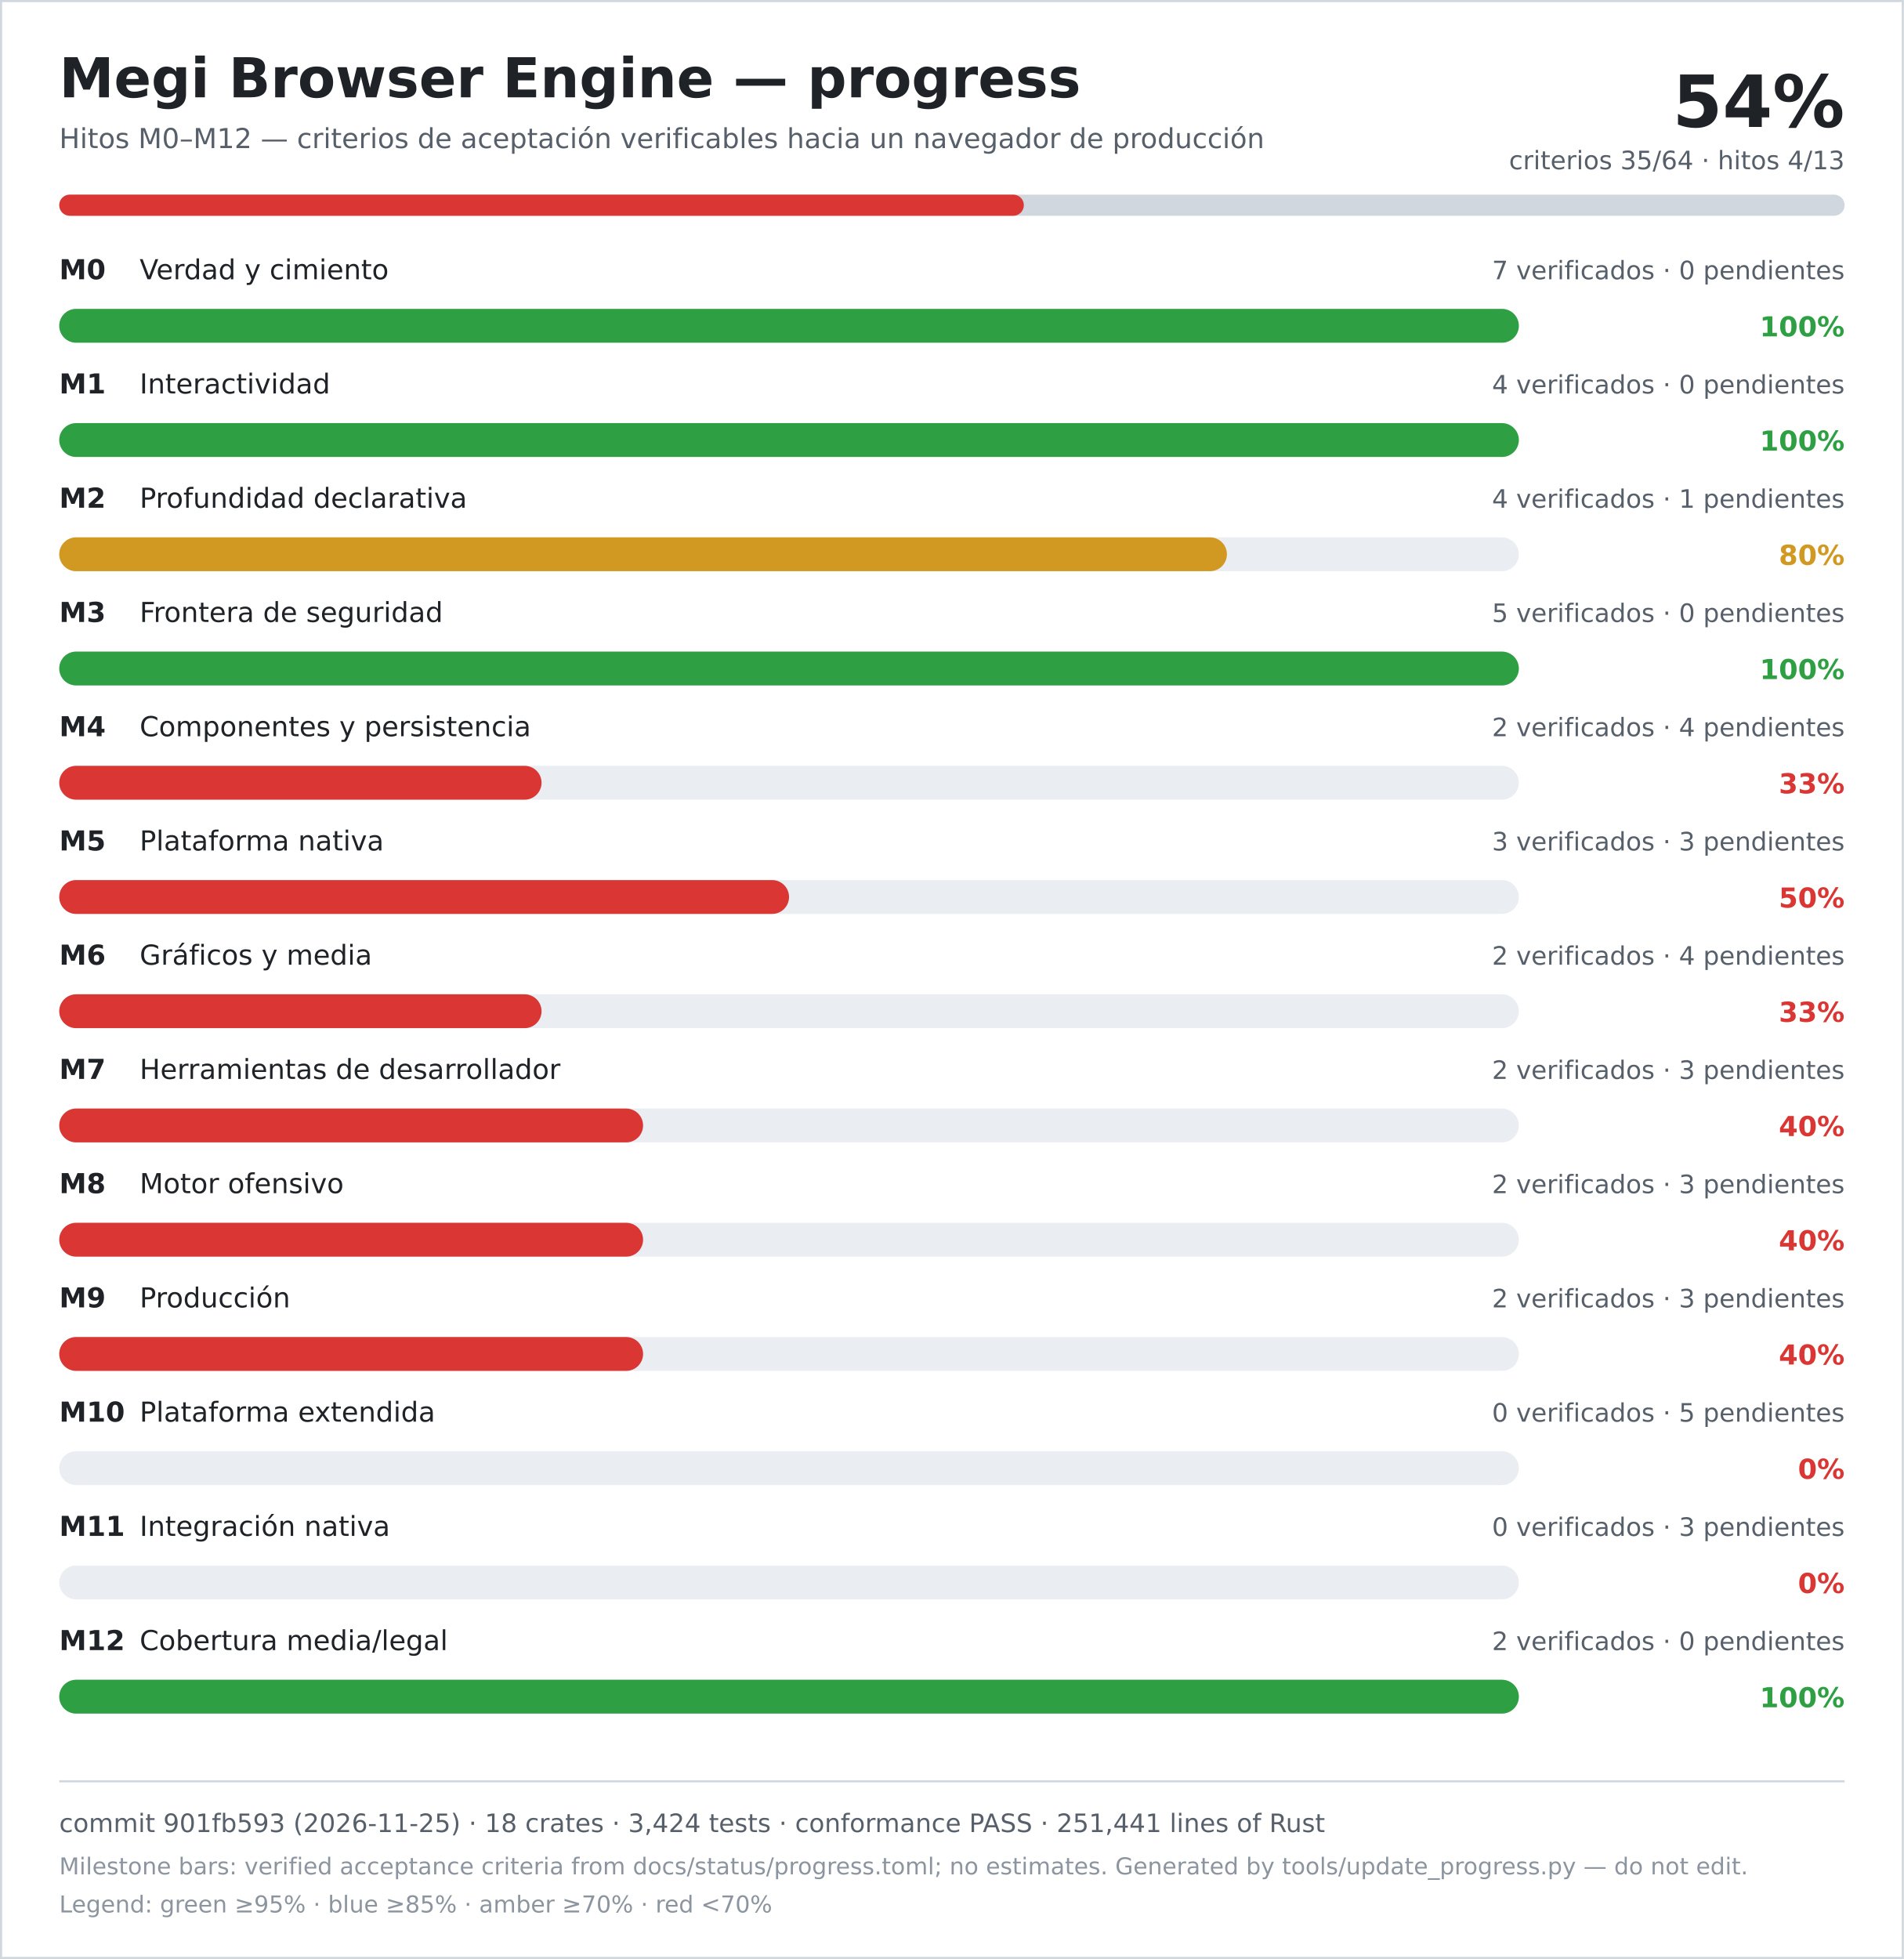
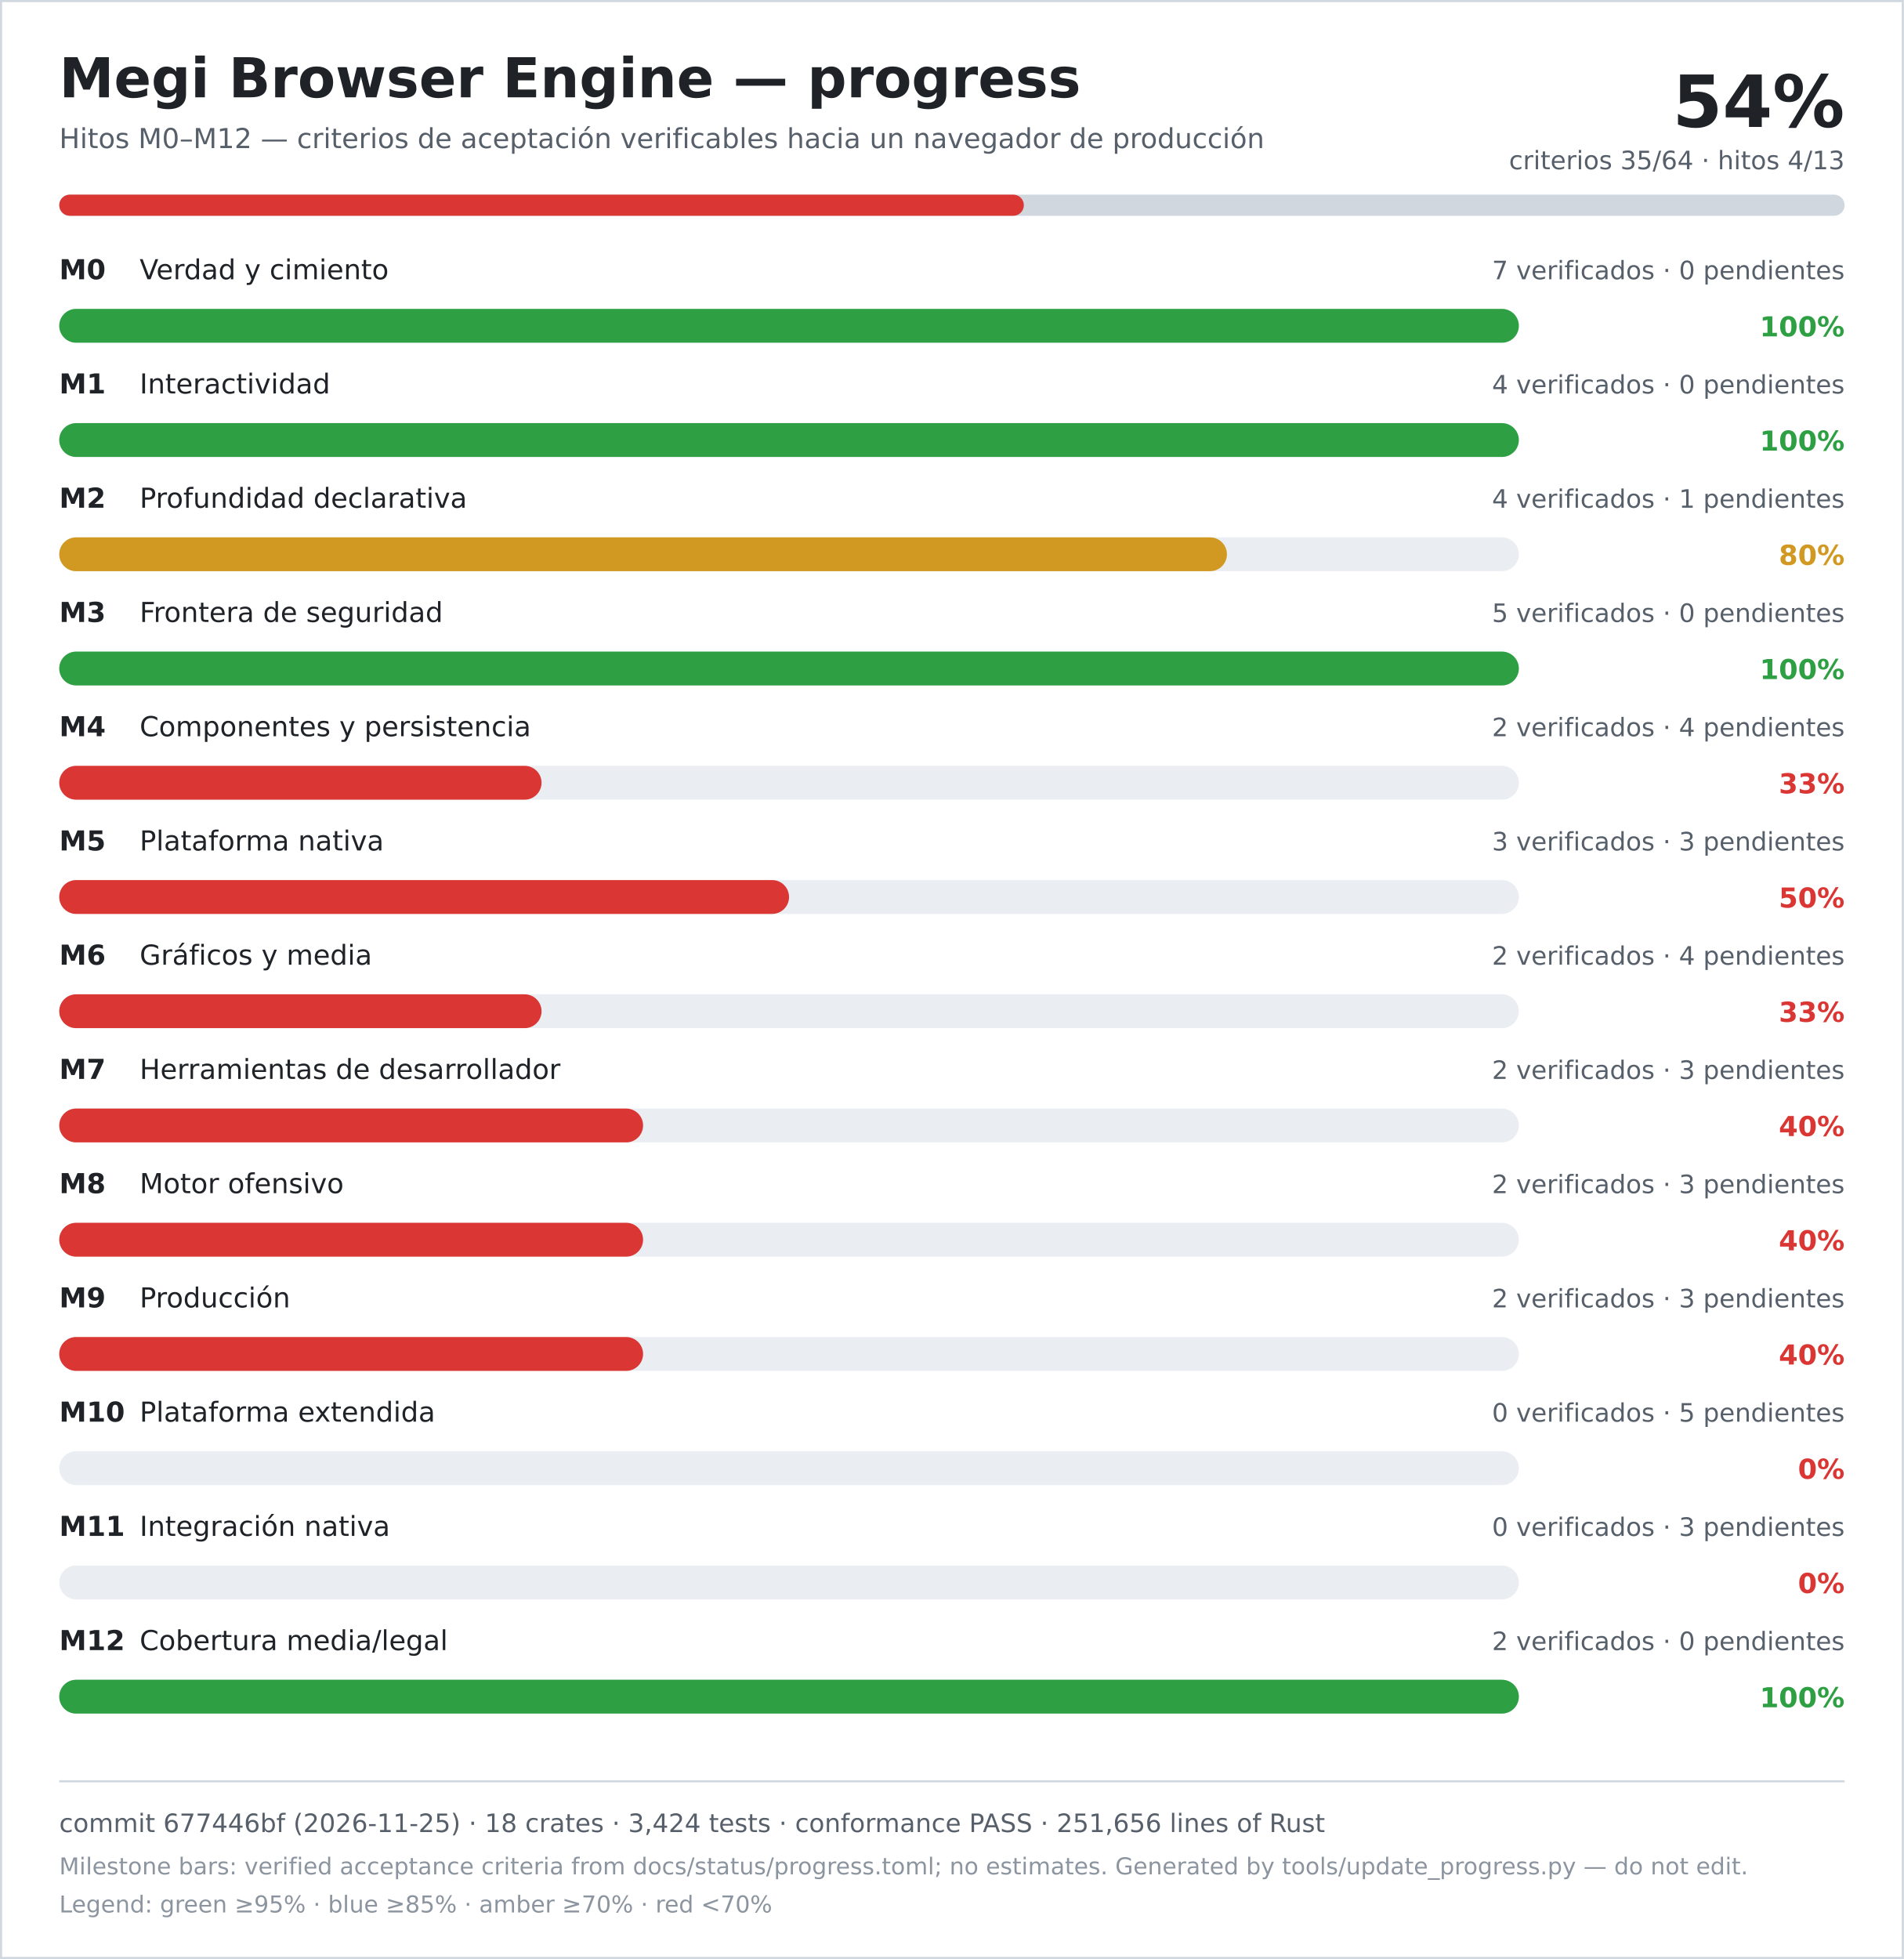
<svg xmlns="http://www.w3.org/2000/svg" width="900" height="926" viewBox="0 0 900 926" role="img" aria-labelledby="title desc">
  <rect width="900" height="926" fill="#ffffff" />
  <rect x="0.5" y="0.5" width="899" height="925" fill="none" stroke="#d0d7de" />
  <text x="28" y="46" font-family="DejaVu Sans, Verdana, sans-serif" font-size="26" font-weight="700" fill="#1f2328">Megi Browser Engine — progress</text>
  <text x="28" y="70" font-family="DejaVu Sans, Verdana, sans-serif" font-size="13" fill="#57606a">Hitos M0–M12 — criterios de aceptación verificables hacia un navegador de producción</text>
  <text x="872" y="60" text-anchor="end" font-family="DejaVu Sans, Verdana, sans-serif" font-size="34" font-weight="700" fill="#1f2328">54%</text>
  <text x="872" y="80" text-anchor="end" font-family="DejaVu Sans, Verdana, sans-serif" font-size="12" fill="#57606a">criterios 35/64 · hitos 4/13</text>
  <rect x="28" y="92" width="844" height="10" rx="5" fill="#d0d7de" />
  <rect x="28" y="92" width="456" height="10" rx="5" fill="#da3633" />
  <text x="28" y="132" font-family="DejaVu Sans, Verdana, sans-serif" font-size="13" font-weight="700" fill="#1f2328">M0</text>
  <text x="66" y="132" font-family="DejaVu Sans, Verdana, sans-serif" font-size="13" fill="#1f2328">Verdad y cimiento</text>
  <text x="872" y="132" text-anchor="end" font-family="DejaVu Sans, Verdana, sans-serif" font-size="12" fill="#57606a">7 verificados · 0 pendientes</text>
  <rect x="28" y="146" width="690" height="16" rx="8" fill="#eaeef2" />
  <rect x="28" y="146" width="690" height="16" rx="8" fill="#2ea043" />
  <text x="872" y="159" text-anchor="end" font-family="DejaVu Sans, Verdana, sans-serif" font-size="13" font-weight="700" fill="#2ea043">100%</text>
  <text x="28" y="186" font-family="DejaVu Sans, Verdana, sans-serif" font-size="13" font-weight="700" fill="#1f2328">M1</text>
  <text x="66" y="186" font-family="DejaVu Sans, Verdana, sans-serif" font-size="13" fill="#1f2328">Interactividad</text>
  <text x="872" y="186" text-anchor="end" font-family="DejaVu Sans, Verdana, sans-serif" font-size="12" fill="#57606a">4 verificados · 0 pendientes</text>
  <rect x="28" y="200" width="690" height="16" rx="8" fill="#eaeef2" />
  <rect x="28" y="200" width="690" height="16" rx="8" fill="#2ea043" />
  <text x="872" y="213" text-anchor="end" font-family="DejaVu Sans, Verdana, sans-serif" font-size="13" font-weight="700" fill="#2ea043">100%</text>
  <text x="28" y="240" font-family="DejaVu Sans, Verdana, sans-serif" font-size="13" font-weight="700" fill="#1f2328">M2</text>
  <text x="66" y="240" font-family="DejaVu Sans, Verdana, sans-serif" font-size="13" fill="#1f2328">Profundidad declarativa</text>
  <text x="872" y="240" text-anchor="end" font-family="DejaVu Sans, Verdana, sans-serif" font-size="12" fill="#57606a">4 verificados · 1 pendientes</text>
  <rect x="28" y="254" width="690" height="16" rx="8" fill="#eaeef2" />
  <rect x="28" y="254" width="552" height="16" rx="8" fill="#d29922" />
  <text x="872" y="267" text-anchor="end" font-family="DejaVu Sans, Verdana, sans-serif" font-size="13" font-weight="700" fill="#d29922">80%</text>
  <text x="28" y="294" font-family="DejaVu Sans, Verdana, sans-serif" font-size="13" font-weight="700" fill="#1f2328">M3</text>
  <text x="66" y="294" font-family="DejaVu Sans, Verdana, sans-serif" font-size="13" fill="#1f2328">Frontera de seguridad</text>
  <text x="872" y="294" text-anchor="end" font-family="DejaVu Sans, Verdana, sans-serif" font-size="12" fill="#57606a">5 verificados · 0 pendientes</text>
  <rect x="28" y="308" width="690" height="16" rx="8" fill="#eaeef2" />
  <rect x="28" y="308" width="690" height="16" rx="8" fill="#2ea043" />
  <text x="872" y="321" text-anchor="end" font-family="DejaVu Sans, Verdana, sans-serif" font-size="13" font-weight="700" fill="#2ea043">100%</text>
  <text x="28" y="348" font-family="DejaVu Sans, Verdana, sans-serif" font-size="13" font-weight="700" fill="#1f2328">M4</text>
  <text x="66" y="348" font-family="DejaVu Sans, Verdana, sans-serif" font-size="13" fill="#1f2328">Componentes y persistencia</text>
  <text x="872" y="348" text-anchor="end" font-family="DejaVu Sans, Verdana, sans-serif" font-size="12" fill="#57606a">2 verificados · 4 pendientes</text>
  <rect x="28" y="362" width="690" height="16" rx="8" fill="#eaeef2" />
  <rect x="28" y="362" width="228" height="16" rx="8" fill="#da3633" />
  <text x="872" y="375" text-anchor="end" font-family="DejaVu Sans, Verdana, sans-serif" font-size="13" font-weight="700" fill="#da3633">33%</text>
  <text x="28" y="402" font-family="DejaVu Sans, Verdana, sans-serif" font-size="13" font-weight="700" fill="#1f2328">M5</text>
  <text x="66" y="402" font-family="DejaVu Sans, Verdana, sans-serif" font-size="13" fill="#1f2328">Plataforma nativa</text>
  <text x="872" y="402" text-anchor="end" font-family="DejaVu Sans, Verdana, sans-serif" font-size="12" fill="#57606a">3 verificados · 3 pendientes</text>
  <rect x="28" y="416" width="690" height="16" rx="8" fill="#eaeef2" />
  <rect x="28" y="416" width="345" height="16" rx="8" fill="#da3633" />
  <text x="872" y="429" text-anchor="end" font-family="DejaVu Sans, Verdana, sans-serif" font-size="13" font-weight="700" fill="#da3633">50%</text>
  <text x="28" y="456" font-family="DejaVu Sans, Verdana, sans-serif" font-size="13" font-weight="700" fill="#1f2328">M6</text>
  <text x="66" y="456" font-family="DejaVu Sans, Verdana, sans-serif" font-size="13" fill="#1f2328">Gráficos y media</text>
  <text x="872" y="456" text-anchor="end" font-family="DejaVu Sans, Verdana, sans-serif" font-size="12" fill="#57606a">2 verificados · 4 pendientes</text>
  <rect x="28" y="470" width="690" height="16" rx="8" fill="#eaeef2" />
  <rect x="28" y="470" width="228" height="16" rx="8" fill="#da3633" />
  <text x="872" y="483" text-anchor="end" font-family="DejaVu Sans, Verdana, sans-serif" font-size="13" font-weight="700" fill="#da3633">33%</text>
  <text x="28" y="510" font-family="DejaVu Sans, Verdana, sans-serif" font-size="13" font-weight="700" fill="#1f2328">M7</text>
  <text x="66" y="510" font-family="DejaVu Sans, Verdana, sans-serif" font-size="13" fill="#1f2328">Herramientas de desarrollador</text>
  <text x="872" y="510" text-anchor="end" font-family="DejaVu Sans, Verdana, sans-serif" font-size="12" fill="#57606a">2 verificados · 3 pendientes</text>
  <rect x="28" y="524" width="690" height="16" rx="8" fill="#eaeef2" />
  <rect x="28" y="524" width="276" height="16" rx="8" fill="#da3633" />
  <text x="872" y="537" text-anchor="end" font-family="DejaVu Sans, Verdana, sans-serif" font-size="13" font-weight="700" fill="#da3633">40%</text>
  <text x="28" y="564" font-family="DejaVu Sans, Verdana, sans-serif" font-size="13" font-weight="700" fill="#1f2328">M8</text>
  <text x="66" y="564" font-family="DejaVu Sans, Verdana, sans-serif" font-size="13" fill="#1f2328">Motor ofensivo</text>
  <text x="872" y="564" text-anchor="end" font-family="DejaVu Sans, Verdana, sans-serif" font-size="12" fill="#57606a">2 verificados · 3 pendientes</text>
  <rect x="28" y="578" width="690" height="16" rx="8" fill="#eaeef2" />
  <rect x="28" y="578" width="276" height="16" rx="8" fill="#da3633" />
  <text x="872" y="591" text-anchor="end" font-family="DejaVu Sans, Verdana, sans-serif" font-size="13" font-weight="700" fill="#da3633">40%</text>
  <text x="28" y="618" font-family="DejaVu Sans, Verdana, sans-serif" font-size="13" font-weight="700" fill="#1f2328">M9</text>
  <text x="66" y="618" font-family="DejaVu Sans, Verdana, sans-serif" font-size="13" fill="#1f2328">Producción</text>
  <text x="872" y="618" text-anchor="end" font-family="DejaVu Sans, Verdana, sans-serif" font-size="12" fill="#57606a">2 verificados · 3 pendientes</text>
  <rect x="28" y="632" width="690" height="16" rx="8" fill="#eaeef2" />
  <rect x="28" y="632" width="276" height="16" rx="8" fill="#da3633" />
  <text x="872" y="645" text-anchor="end" font-family="DejaVu Sans, Verdana, sans-serif" font-size="13" font-weight="700" fill="#da3633">40%</text>
  <text x="28" y="672" font-family="DejaVu Sans, Verdana, sans-serif" font-size="13" font-weight="700" fill="#1f2328">M10</text>
  <text x="66" y="672" font-family="DejaVu Sans, Verdana, sans-serif" font-size="13" fill="#1f2328">Plataforma extendida</text>
  <text x="872" y="672" text-anchor="end" font-family="DejaVu Sans, Verdana, sans-serif" font-size="12" fill="#57606a">0 verificados · 5 pendientes</text>
  <rect x="28" y="686" width="690" height="16" rx="8" fill="#eaeef2" />
  <rect x="28" y="686" width="0" height="16" rx="8" fill="#da3633" />
  <text x="872" y="699" text-anchor="end" font-family="DejaVu Sans, Verdana, sans-serif" font-size="13" font-weight="700" fill="#da3633">0%</text>
  <text x="28" y="726" font-family="DejaVu Sans, Verdana, sans-serif" font-size="13" font-weight="700" fill="#1f2328">M11</text>
  <text x="66" y="726" font-family="DejaVu Sans, Verdana, sans-serif" font-size="13" fill="#1f2328">Integración nativa</text>
  <text x="872" y="726" text-anchor="end" font-family="DejaVu Sans, Verdana, sans-serif" font-size="12" fill="#57606a">0 verificados · 3 pendientes</text>
  <rect x="28" y="740" width="690" height="16" rx="8" fill="#eaeef2" />
  <rect x="28" y="740" width="0" height="16" rx="8" fill="#da3633" />
  <text x="872" y="753" text-anchor="end" font-family="DejaVu Sans, Verdana, sans-serif" font-size="13" font-weight="700" fill="#da3633">0%</text>
  <text x="28" y="780" font-family="DejaVu Sans, Verdana, sans-serif" font-size="13" font-weight="700" fill="#1f2328">M12</text>
  <text x="66" y="780" font-family="DejaVu Sans, Verdana, sans-serif" font-size="13" fill="#1f2328">Cobertura media/legal</text>
  <text x="872" y="780" text-anchor="end" font-family="DejaVu Sans, Verdana, sans-serif" font-size="12" fill="#57606a">2 verificados · 0 pendientes</text>
  <rect x="28" y="794" width="690" height="16" rx="8" fill="#eaeef2" />
  <rect x="28" y="794" width="690" height="16" rx="8" fill="#2ea043" />
  <text x="872" y="807" text-anchor="end" font-family="DejaVu Sans, Verdana, sans-serif" font-size="13" font-weight="700" fill="#2ea043">100%</text>
  <line x1="28" y1="842" x2="872" y2="842" stroke="#d0d7de" />
-   <text x="28" y="866" font-family="DejaVu Sans, Verdana, sans-serif" font-size="12" fill="#57606a">commit 901fb593 (2026-11-25) · 18 crates · 3,424 tests · conformance PASS · 251,441 lines of Rust</text>
+   <text x="28" y="866" font-family="DejaVu Sans, Verdana, sans-serif" font-size="12" fill="#57606a">commit 677446bf (2026-11-25) · 18 crates · 3,424 tests · conformance PASS · 251,656 lines of Rust</text>
  <text x="28" y="886" font-family="DejaVu Sans, Verdana, sans-serif" font-size="11" fill="#8c959f">Milestone bars: verified acceptance criteria from docs/status/progress.toml; no estimates. Generated by tools/update_progress.py — do not edit.</text>
  <text x="28" y="904" font-family="DejaVu Sans, Verdana, sans-serif" font-size="11" fill="#8c959f">Legend: green ≥95% · blue ≥85% · amber ≥70% · red &lt;70%</text>
</svg>
